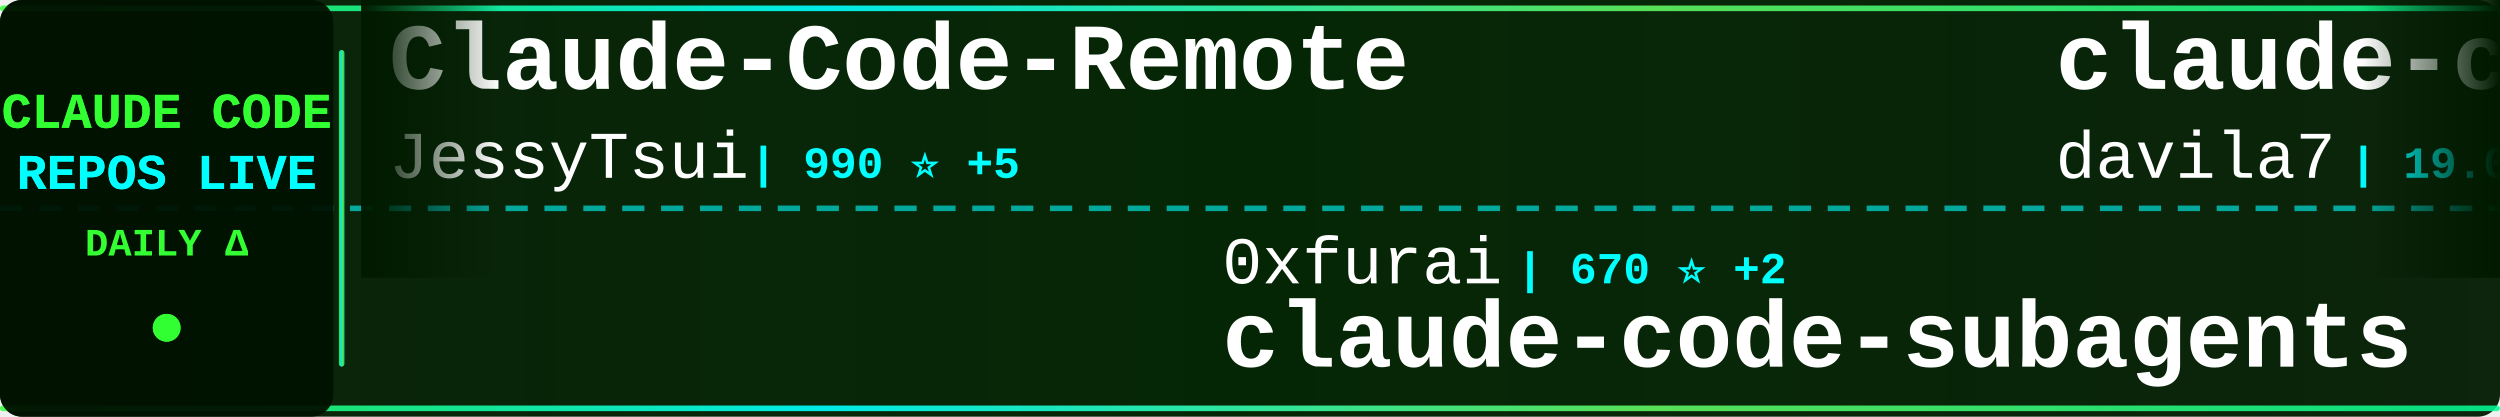
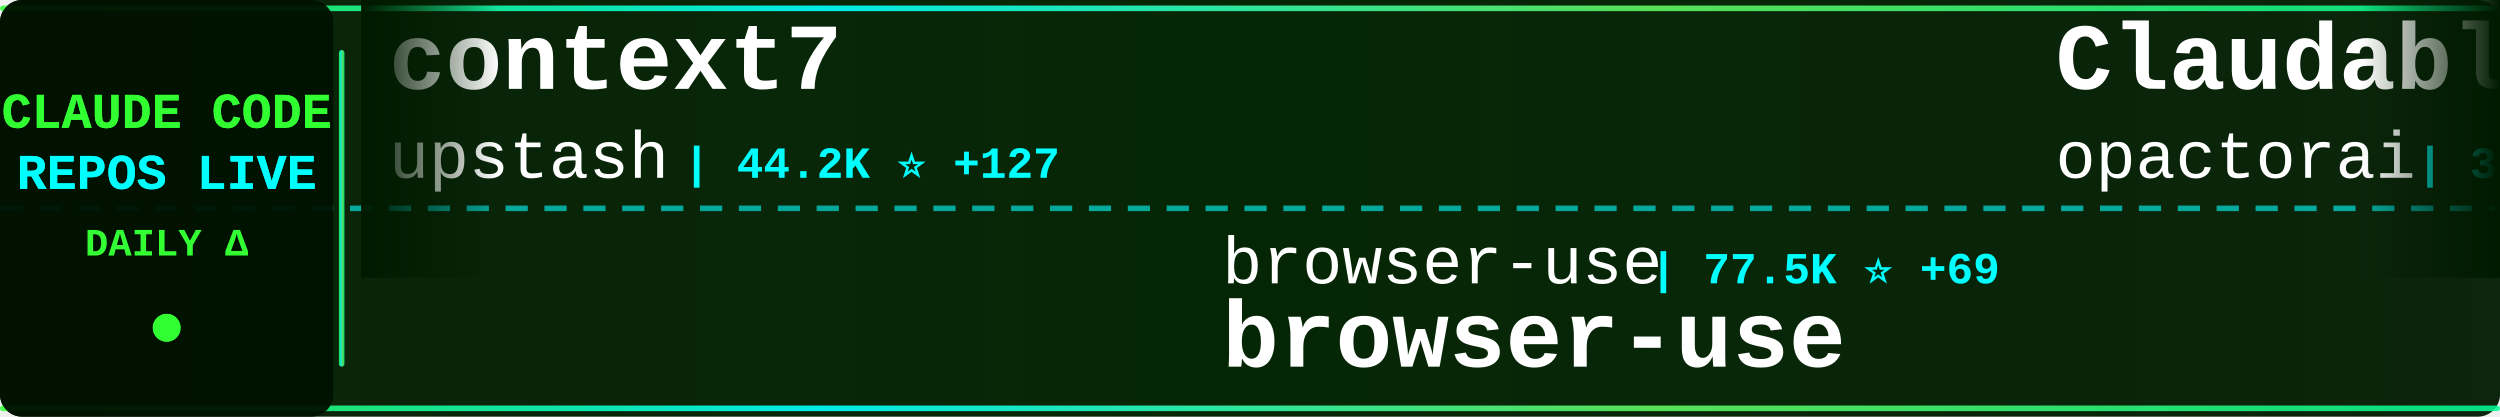
<svg xmlns="http://www.w3.org/2000/svg" width="900" height="150">
  <defs>
    <linearGradient id="tickerBg" x1="0%" y1="0%" x2="100%" y2="0%">
      <stop offset="0%" style="stop-color:#001a00;stop-opacity:0.95" />
      <stop offset="50%" style="stop-color:#002200;stop-opacity:0.98" />
      <stop offset="100%" style="stop-color:#001a00;stop-opacity:0.95" />
    </linearGradient>
    <linearGradient id="borderGrad" x1="0%" y1="0%" x2="100%" y2="0%">
      <stop offset="0%" style="stop-color:#33ff33;stop-opacity:0.85">
        <animate attributeName="stop-opacity" values="0.85;1;0.85" dur="2s" repeatCount="indefinite" />
      </stop>
      <stop offset="33%" style="stop-color:#00ffff;stop-opacity:0.9">
        <animate attributeName="stop-opacity" values="0.9;1;0.9" dur="2.2s" repeatCount="indefinite" />
      </stop>
      <stop offset="66%" style="stop-color:#66ff66;stop-opacity:0.85">
        <animate attributeName="stop-opacity" values="0.85;1;0.85" dur="1.8s" repeatCount="indefinite" />
      </stop>
      <stop offset="100%" style="stop-color:#00ff99;stop-opacity:0.85">
        <animate attributeName="stop-opacity" values="0.85;1;0.85" dur="2s" repeatCount="indefinite" />
      </stop>
    </linearGradient>
    <filter id="textGlow">
      <feGaussianBlur stdDeviation="0.1" result="coloredBlur" />
      <feMerge>
        <feMergeNode in="coloredBlur" />
        <feMergeNode in="SourceGraphic" />
      </feMerge>
    </filter>
    <filter id="metricGlow">
      <feGaussianBlur stdDeviation="0.2" result="coloredBlur" />
      <feMerge>
        <feMergeNode in="coloredBlur" />
        <feMergeNode in="SourceGraphic" />
      </feMerge>
    </filter>
    <linearGradient id="leftFade" x1="0%" y1="0%" x2="100%" y2="0%">
      <stop offset="0%" style="stop-color:#001a00;stop-opacity:1" />
      <stop offset="100%" style="stop-color:#001a00;stop-opacity:0" />
    </linearGradient>
    <linearGradient id="rightFade" x1="0%" y1="0%" x2="100%" y2="0%">
      <stop offset="0%" style="stop-color:#001a00;stop-opacity:0" />
      <stop offset="100%" style="stop-color:#001a00;stop-opacity:1" />
    </linearGradient>
  </defs>
  <rect width="900" height="150" fill="url(#tickerBg)" rx="8" />
  <rect x="0" y="2" width="900" height="2" fill="url(#borderGrad)" rx="1" />
  <rect x="0" y="146" width="900" height="2" fill="url(#borderGrad)" rx="1" />
  <line x1="0" y1="75" x2="900" y2="75" stroke="#00ffff" stroke-width="2" stroke-dasharray="8 6" opacity="0.6" />
  <rect x="0" y="0" width="120" height="150" fill="#001100" opacity="0.95" rx="8" />
  <text x="60" y="46" font-family="'Courier New', monospace" font-size="18" font-weight="bold" fill="#33ff33" text-anchor="middle" filter="url(#textGlow)">
    CLAUDE CODE
  </text>
  <text x="60" y="68" font-family="'Courier New', monospace" font-size="18" font-weight="bold" fill="#00ffff" text-anchor="middle" filter="url(#textGlow)">
    REPOS LIVE
  </text>
  <text x="60" y="92" font-family="'Courier New', monospace" font-size="14" font-weight="bold" fill="#33ff33" text-anchor="middle">
    DAILY Δ
  </text>
  <circle cx="60" cy="118" r="5" fill="#33ff33" filter="url(#metricGlow)">
    <animate attributeName="r" values="4;6;4" dur="1.5s" repeatCount="indefinite" />
    <animate attributeName="opacity" values="0.6;1;0.6" dur="1.5s" repeatCount="indefinite" />
  </circle>
  <rect x="122" y="18" width="2" height="114" fill="url(#borderGrad)" rx="1" />
  <clipPath id="tickerClip">
    <rect x="130" y="0" width="770" height="150" />
  </clipPath>
  <g clip-path="url(#tickerClip)">
    <g id="tickerItems">
      <animateTransform attributeName="transform" attributeType="XML" type="translate" from="0 0" to="-3000 0" dur="54s" repeatCount="indefinite" />
      <g transform="translate(0, 0)">
-         <text x="140" y="32" font-family="'Courier New', monospace" font-size="34" font-weight="bold" fill="#ffffff">Claude-Code-Remote</text>
-         <text x="140" y="64" font-family="'Courier New', monospace" font-size="24" font-weight="normal" fill="#ffffff" opacity="1.0">JessyTsui</text>
-         <text x="270" y="64" font-family="'Courier New', monospace" font-size="16" font-weight="bold" fill="#00ffff"> | 990 ⭐ +5</text>
+         <text x="140" y="32" font-family="'Courier New', monospace" font-size="34" font-weight="bold" fill="#ffffff">context7</text>
+         <text x="140" y="64" font-family="'Courier New', monospace" font-size="24" font-weight="normal" fill="#ffffff" opacity="1.0">upstash</text>
+         <text x="246" y="64" font-family="'Courier New', monospace" font-size="16" font-weight="bold" fill="#00ffff"> | 44.2K ⭐ +127</text>
      </g>
      <g transform="translate(300, 0)">
-         <text x="140" y="102" font-family="'Courier New', monospace" font-size="24" font-weight="normal" fill="#ffffff" opacity="1.0">0xfurai</text>
-         <text x="246" y="102" font-family="'Courier New', monospace" font-size="16" font-weight="bold" fill="#00ffff"> | 670 ⭐ +2</text>
-         <text x="140" y="132" font-family="'Courier New', monospace" font-size="34" font-weight="bold" fill="#ffffff">claude-code-subagents</text>
+         <text x="140" y="102" font-family="'Courier New', monospace" font-size="24" font-weight="normal" fill="#ffffff" opacity="1.0">browser-use</text>
+         <text x="294" y="102" font-family="'Courier New', monospace" font-size="16" font-weight="bold" fill="#00ffff"> | 77.5K ⭐ +69</text>
+         <text x="140" y="132" font-family="'Courier New', monospace" font-size="34" font-weight="bold" fill="#ffffff">browser-use</text>
      </g>
      <g transform="translate(600, 0)">
-         <text x="140" y="32" font-family="'Courier New', monospace" font-size="34" font-weight="bold" fill="#ffffff">claude-code-templates</text>
-         <text x="140" y="64" font-family="'Courier New', monospace" font-size="24" font-weight="normal" fill="#ffffff" opacity="1.0">davila7</text>
-         <text x="246" y="64" font-family="'Courier New', monospace" font-size="16" font-weight="bold" fill="#00ffff"> | 19.0K ⭐ +91</text>
+         <text x="140" y="32" font-family="'Courier New', monospace" font-size="34" font-weight="bold" fill="#ffffff">Claudable</text>
+         <text x="140" y="64" font-family="'Courier New', monospace" font-size="24" font-weight="normal" fill="#ffffff" opacity="1.0">opactorai</text>
+         <text x="270" y="64" font-family="'Courier New', monospace" font-size="16" font-weight="bold" fill="#00ffff"> | 3.7K ⭐ +2</text>
      </g>
      <g transform="translate(900, 0)">
-         <text x="140" y="102" font-family="'Courier New', monospace" font-size="24" font-weight="normal" fill="#ffffff" opacity="1.0">ykdojo</text>
-         <text x="234" y="102" font-family="'Courier New', monospace" font-size="16" font-weight="bold" fill="#00ffff"> | 1.7K ⭐ +37</text>
-         <text x="140" y="132" font-family="'Courier New', monospace" font-size="34" font-weight="bold" fill="#ffffff">claude-code-tips</text>
+         <text x="140" y="102" font-family="'Courier New', monospace" font-size="24" font-weight="normal" fill="#ffffff" opacity="1.0">disler</text>
+         <text x="234" y="102" font-family="'Courier New', monospace" font-size="16" font-weight="bold" fill="#00ffff"> | 2.1K ⭐ +8</text>
+         <text x="140" y="132" font-family="'Courier New', monospace" font-size="34" font-weight="bold" fill="#ffffff">claude-code-hooks-master...</text>
      </g>
      <g transform="translate(1200, 0)">
-         <text x="140" y="32" font-family="'Courier New', monospace" font-size="34" font-weight="bold" fill="#ffffff">claude-code-docs</text>
-         <text x="140" y="64" font-family="'Courier New', monospace" font-size="24" font-weight="normal" fill="#ffffff" opacity="1.0">ericbuess</text>
-         <text x="270" y="64" font-family="'Courier New', monospace" font-size="16" font-weight="bold" fill="#00ffff"> | 651 ⭐ +2</text>
+         <text x="140" y="32" font-family="'Courier New', monospace" font-size="34" font-weight="bold" fill="#ffffff">claude-code-tresor</text>
+         <text x="140" y="64" font-family="'Courier New', monospace" font-size="24" font-weight="normal" fill="#ffffff" opacity="1.0">alirezarezvani</text>
+         <text x="330" y="64" font-family="'Courier New', monospace" font-size="16" font-weight="bold" fill="#00ffff"> | 478 ⭐ +5</text>
      </g>
      <g transform="translate(1500, 0)">
-         <text x="140" y="102" font-family="'Courier New', monospace" font-size="24" font-weight="normal" fill="#ffffff" opacity="1.0">Piebald-AI</text>
-         <text x="282" y="102" font-family="'Courier New', monospace" font-size="16" font-weight="bold" fill="#00ffff"> | 3.8K ⭐ +33</text>
-         <text x="140" y="132" font-family="'Courier New', monospace" font-size="34" font-weight="bold" fill="#ffffff">claude-code-system-promp...</text>
+         <text x="140" y="102" font-family="'Courier New', monospace" font-size="24" font-weight="normal" fill="#ffffff" opacity="1.0">catlog22</text>
+         <text x="258" y="102" font-family="'Courier New', monospace" font-size="16" font-weight="bold" fill="#00ffff"> | 1.2K ⭐ +16</text>
+         <text x="140" y="132" font-family="'Courier New', monospace" font-size="34" font-weight="bold" fill="#ffffff">Claude-Code-Workflow</text>
      </g>
      <g transform="translate(1800, 0)">
-         <text x="140" y="32" font-family="'Courier New', monospace" font-size="34" font-weight="bold" fill="#ffffff">claude_code_bridge</text>
-         <text x="140" y="64" font-family="'Courier New', monospace" font-size="24" font-weight="normal" fill="#ffffff" opacity="1.0">bfly123</text>
-         <text x="246" y="64" font-family="'Courier New', monospace" font-size="16" font-weight="bold" fill="#00ffff"> | 976 ⭐ +9</text>
+         <text x="140" y="32" font-family="'Courier New', monospace" font-size="34" font-weight="bold" fill="#ffffff">claude-code-chat</text>
+         <text x="140" y="64" font-family="'Courier New', monospace" font-size="24" font-weight="normal" fill="#ffffff" opacity="1.0">andrepimenta</text>
+         <text x="306" y="64" font-family="'Courier New', monospace" font-size="16" font-weight="bold" fill="#00ffff"> | 984 ⭐ +1</text>
      </g>
      <g transform="translate(2100, 0)">
-         <text x="140" y="102" font-family="'Courier New', monospace" font-size="24" font-weight="normal" fill="#ffffff" opacity="1.0">ghuntley</text>
-         <text x="258" y="102" font-family="'Courier New', monospace" font-size="16" font-weight="bold" fill="#00ffff"> | 818 ⭐</text>
-         <text x="140" y="132" font-family="'Courier New', monospace" font-size="34" font-weight="bold" fill="#ffffff">claude-code-source-code-...</text>
+         <text x="140" y="102" font-family="'Courier New', monospace" font-size="24" font-weight="normal" fill="#ffffff" opacity="1.0">wshobson</text>
+         <text x="258" y="102" font-family="'Courier New', monospace" font-size="16" font-weight="bold" fill="#00ffff"> | 27.4K ⭐ +97</text>
+         <text x="140" y="132" font-family="'Courier New', monospace" font-size="34" font-weight="bold" fill="#ffffff">agents</text>
      </g>
      <g transform="translate(2400, 0)">
-         <text x="140" y="32" font-family="'Courier New', monospace" font-size="34" font-weight="bold" fill="#ffffff">cc</text>
-         <text x="140" y="64" font-family="'Courier New', monospace" font-size="24" font-weight="normal" fill="#ffffff" opacity="1.0">kn1026</text>
-         <text x="234" y="64" font-family="'Courier New', monospace" font-size="16" font-weight="bold" fill="#00ffff"> | 703 ⭐</text>
+         <text x="140" y="32" font-family="'Courier New', monospace" font-size="34" font-weight="bold" fill="#ffffff">obsidian-skills</text>
+         <text x="140" y="64" font-family="'Courier New', monospace" font-size="24" font-weight="normal" fill="#ffffff" opacity="1.0">kepano</text>
+         <text x="234" y="64" font-family="'Courier New', monospace" font-size="16" font-weight="bold" fill="#00ffff"> | 8.7K ⭐ +91</text>
      </g>
      <g transform="translate(2700, 0)">
-         <text x="140" y="102" font-family="'Courier New', monospace" font-size="24" font-weight="normal" fill="#ffffff" opacity="1.0">zebbern</text>
-         <text x="246" y="102" font-family="'Courier New', monospace" font-size="16" font-weight="bold" fill="#00ffff"> | 3.2K ⭐ +10</text>
-         <text x="140" y="132" font-family="'Courier New', monospace" font-size="34" font-weight="bold" fill="#ffffff">claude-code-guide</text>
+         <text x="140" y="102" font-family="'Courier New', monospace" font-size="24" font-weight="normal" fill="#ffffff" opacity="1.0">router-for-me</text>
+         <text x="318" y="102" font-family="'Courier New', monospace" font-size="16" font-weight="bold" fill="#00ffff"> | 8.7K ⭐ +95</text>
+         <text x="140" y="132" font-family="'Courier New', monospace" font-size="34" font-weight="bold" fill="#ffffff">CLIProxyAPI</text>
      </g>
      <g transform="translate(3000, 0)">
-         <text x="140" y="32" font-family="'Courier New', monospace" font-size="34" font-weight="bold" fill="#ffffff">Claude-Code-Remote</text>
-         <text x="140" y="64" font-family="'Courier New', monospace" font-size="24" font-weight="normal" fill="#ffffff" opacity="1.0">JessyTsui</text>
-         <text x="270" y="64" font-family="'Courier New', monospace" font-size="16" font-weight="bold" fill="#00ffff"> | 990 ⭐ +5</text>
+         <text x="140" y="32" font-family="'Courier New', monospace" font-size="34" font-weight="bold" fill="#ffffff">context7</text>
+         <text x="140" y="64" font-family="'Courier New', monospace" font-size="24" font-weight="normal" fill="#ffffff" opacity="1.0">upstash</text>
+         <text x="246" y="64" font-family="'Courier New', monospace" font-size="16" font-weight="bold" fill="#00ffff"> | 44.2K ⭐ +127</text>
      </g>
      <g transform="translate(3300, 0)">
-         <text x="140" y="102" font-family="'Courier New', monospace" font-size="24" font-weight="normal" fill="#ffffff" opacity="1.0">0xfurai</text>
-         <text x="246" y="102" font-family="'Courier New', monospace" font-size="16" font-weight="bold" fill="#00ffff"> | 670 ⭐ +2</text>
-         <text x="140" y="132" font-family="'Courier New', monospace" font-size="34" font-weight="bold" fill="#ffffff">claude-code-subagents</text>
+         <text x="140" y="102" font-family="'Courier New', monospace" font-size="24" font-weight="normal" fill="#ffffff" opacity="1.0">browser-use</text>
+         <text x="294" y="102" font-family="'Courier New', monospace" font-size="16" font-weight="bold" fill="#00ffff"> | 77.5K ⭐ +69</text>
+         <text x="140" y="132" font-family="'Courier New', monospace" font-size="34" font-weight="bold" fill="#ffffff">browser-use</text>
      </g>
      <g transform="translate(3600, 0)">
-         <text x="140" y="32" font-family="'Courier New', monospace" font-size="34" font-weight="bold" fill="#ffffff">claude-code-templates</text>
-         <text x="140" y="64" font-family="'Courier New', monospace" font-size="24" font-weight="normal" fill="#ffffff" opacity="1.0">davila7</text>
-         <text x="246" y="64" font-family="'Courier New', monospace" font-size="16" font-weight="bold" fill="#00ffff"> | 19.0K ⭐ +91</text>
+         <text x="140" y="32" font-family="'Courier New', monospace" font-size="34" font-weight="bold" fill="#ffffff">Claudable</text>
+         <text x="140" y="64" font-family="'Courier New', monospace" font-size="24" font-weight="normal" fill="#ffffff" opacity="1.0">opactorai</text>
+         <text x="270" y="64" font-family="'Courier New', monospace" font-size="16" font-weight="bold" fill="#00ffff"> | 3.7K ⭐ +2</text>
      </g>
      <g transform="translate(3900, 0)">
-         <text x="140" y="102" font-family="'Courier New', monospace" font-size="24" font-weight="normal" fill="#ffffff" opacity="1.0">ykdojo</text>
-         <text x="234" y="102" font-family="'Courier New', monospace" font-size="16" font-weight="bold" fill="#00ffff"> | 1.7K ⭐ +37</text>
-         <text x="140" y="132" font-family="'Courier New', monospace" font-size="34" font-weight="bold" fill="#ffffff">claude-code-tips</text>
+         <text x="140" y="102" font-family="'Courier New', monospace" font-size="24" font-weight="normal" fill="#ffffff" opacity="1.0">disler</text>
+         <text x="234" y="102" font-family="'Courier New', monospace" font-size="16" font-weight="bold" fill="#00ffff"> | 2.1K ⭐ +8</text>
+         <text x="140" y="132" font-family="'Courier New', monospace" font-size="34" font-weight="bold" fill="#ffffff">claude-code-hooks-master...</text>
      </g>
    </g>
  </g>
  <rect x="130" y="0" width="50" height="100" fill="url(#leftFade)" />
  <rect x="850" y="0" width="50" height="100" fill="url(#rightFade)" />
</svg>
